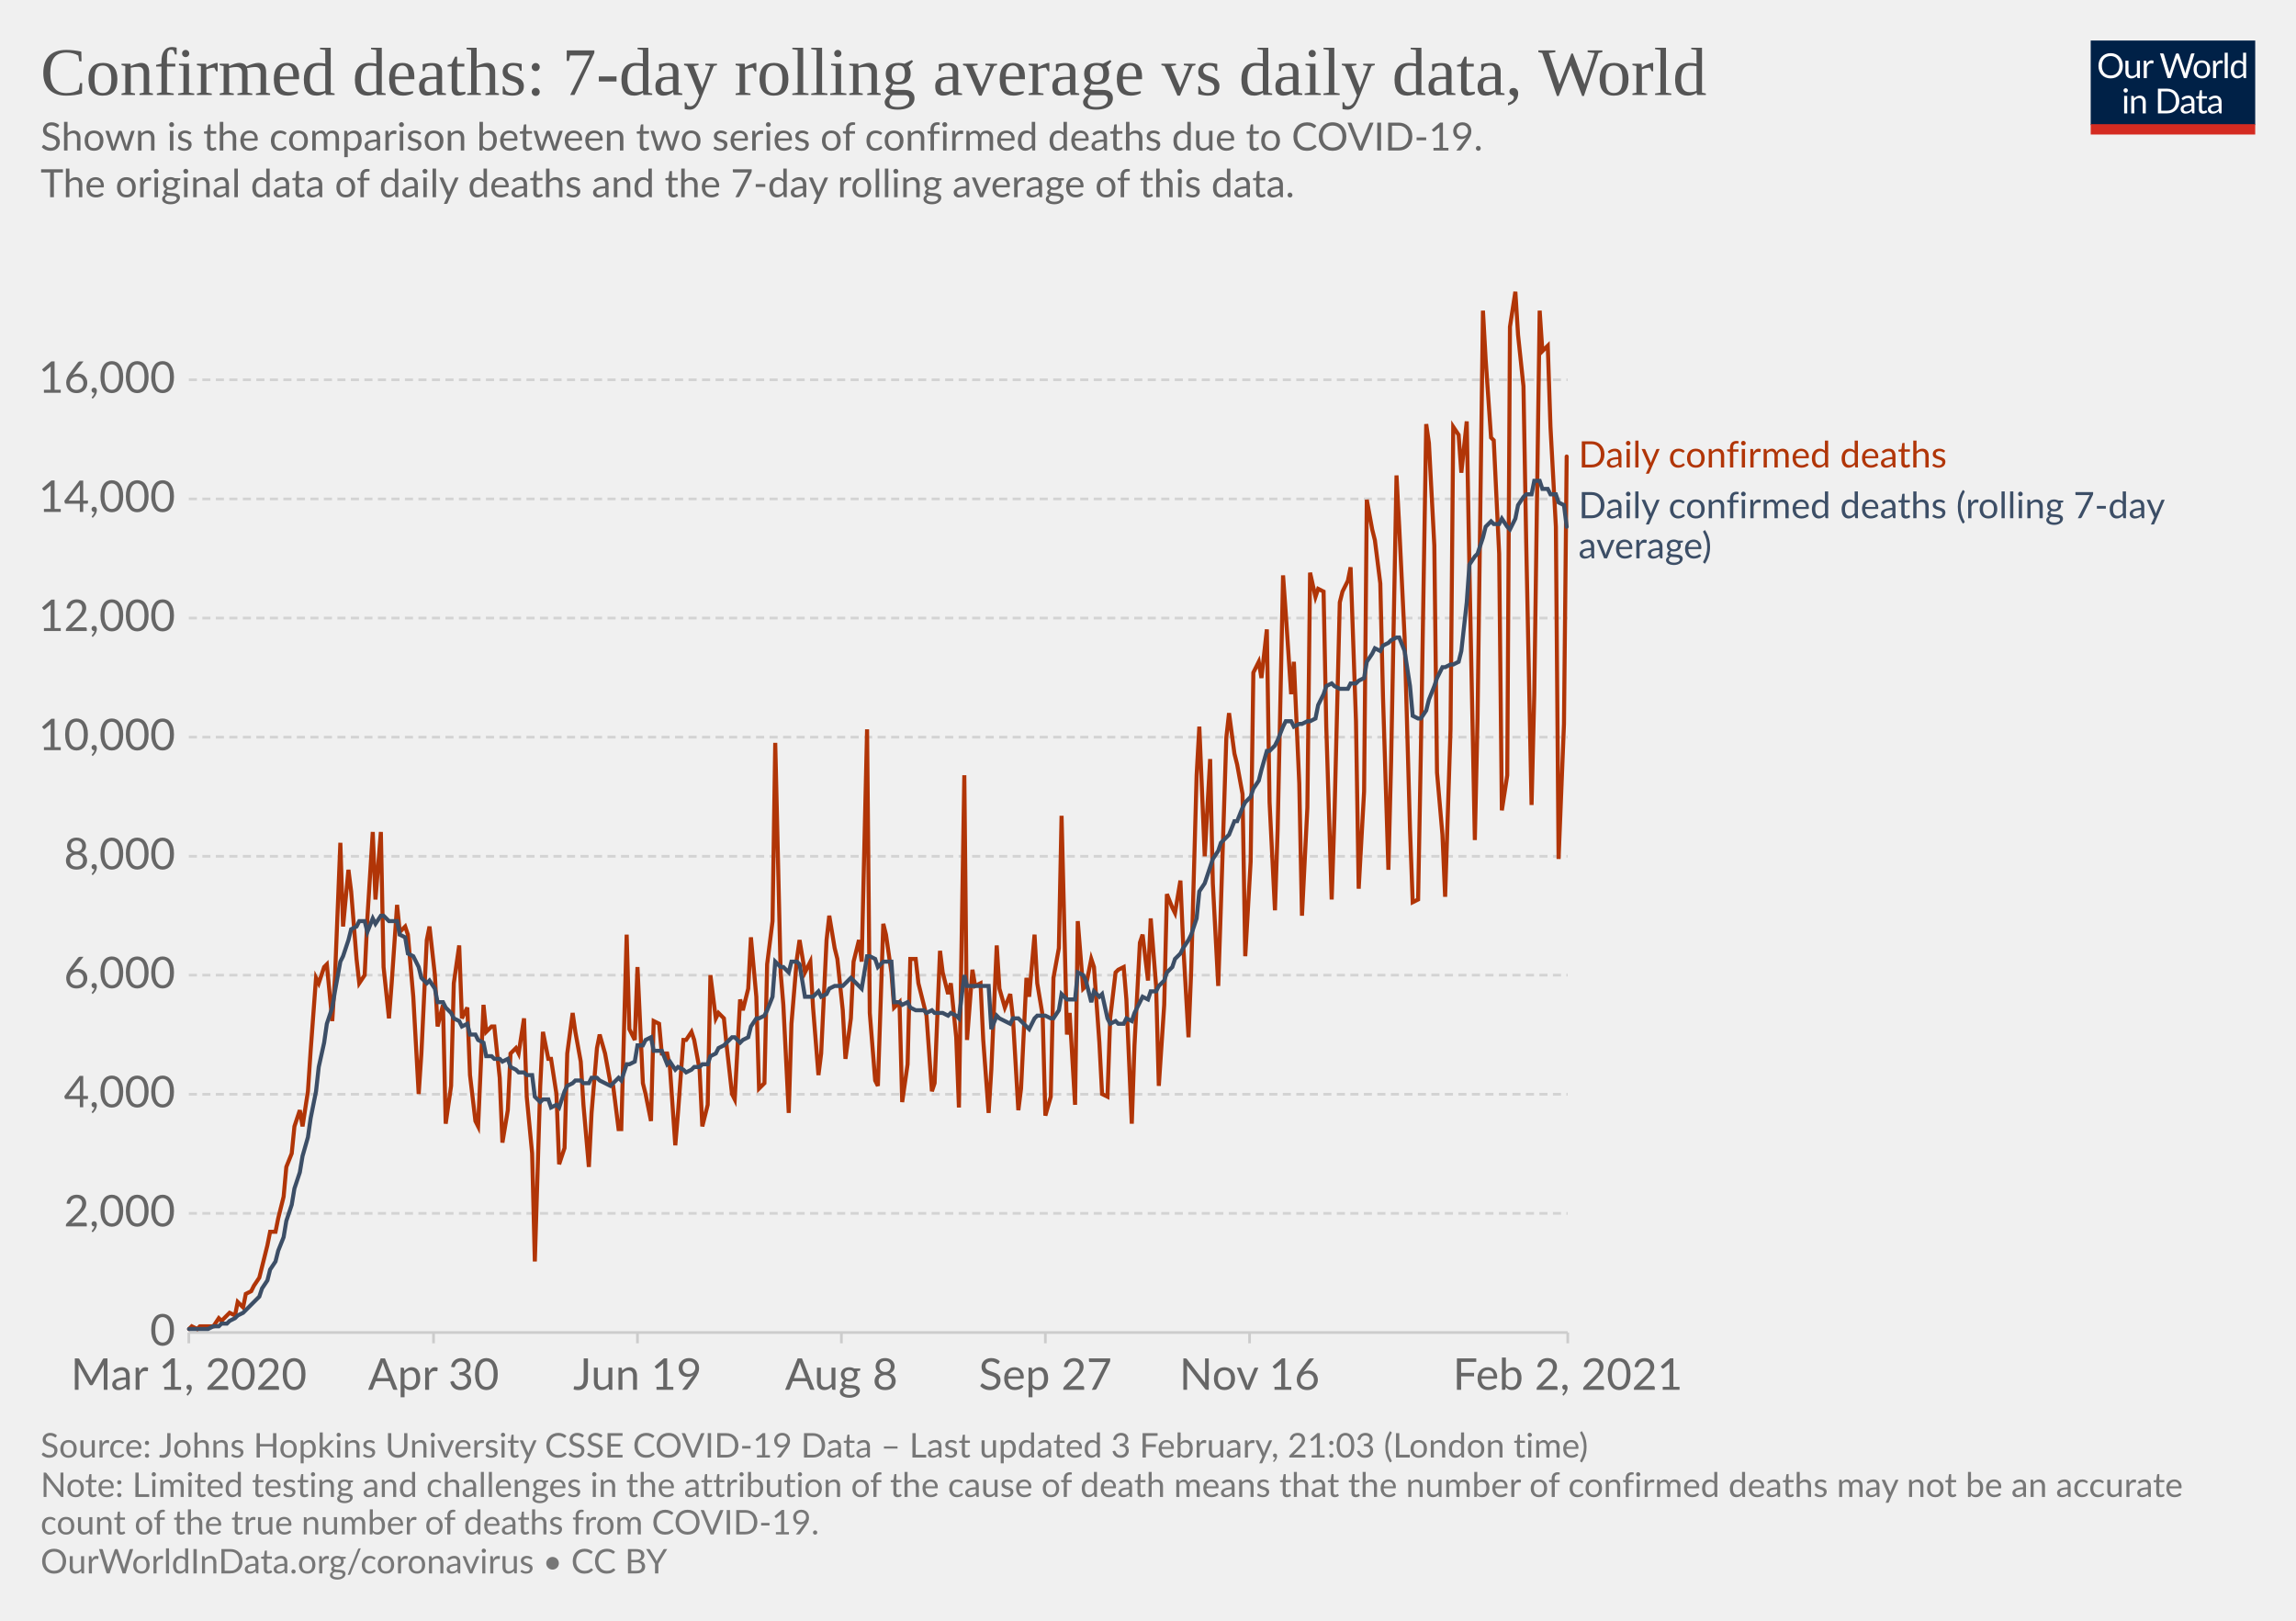
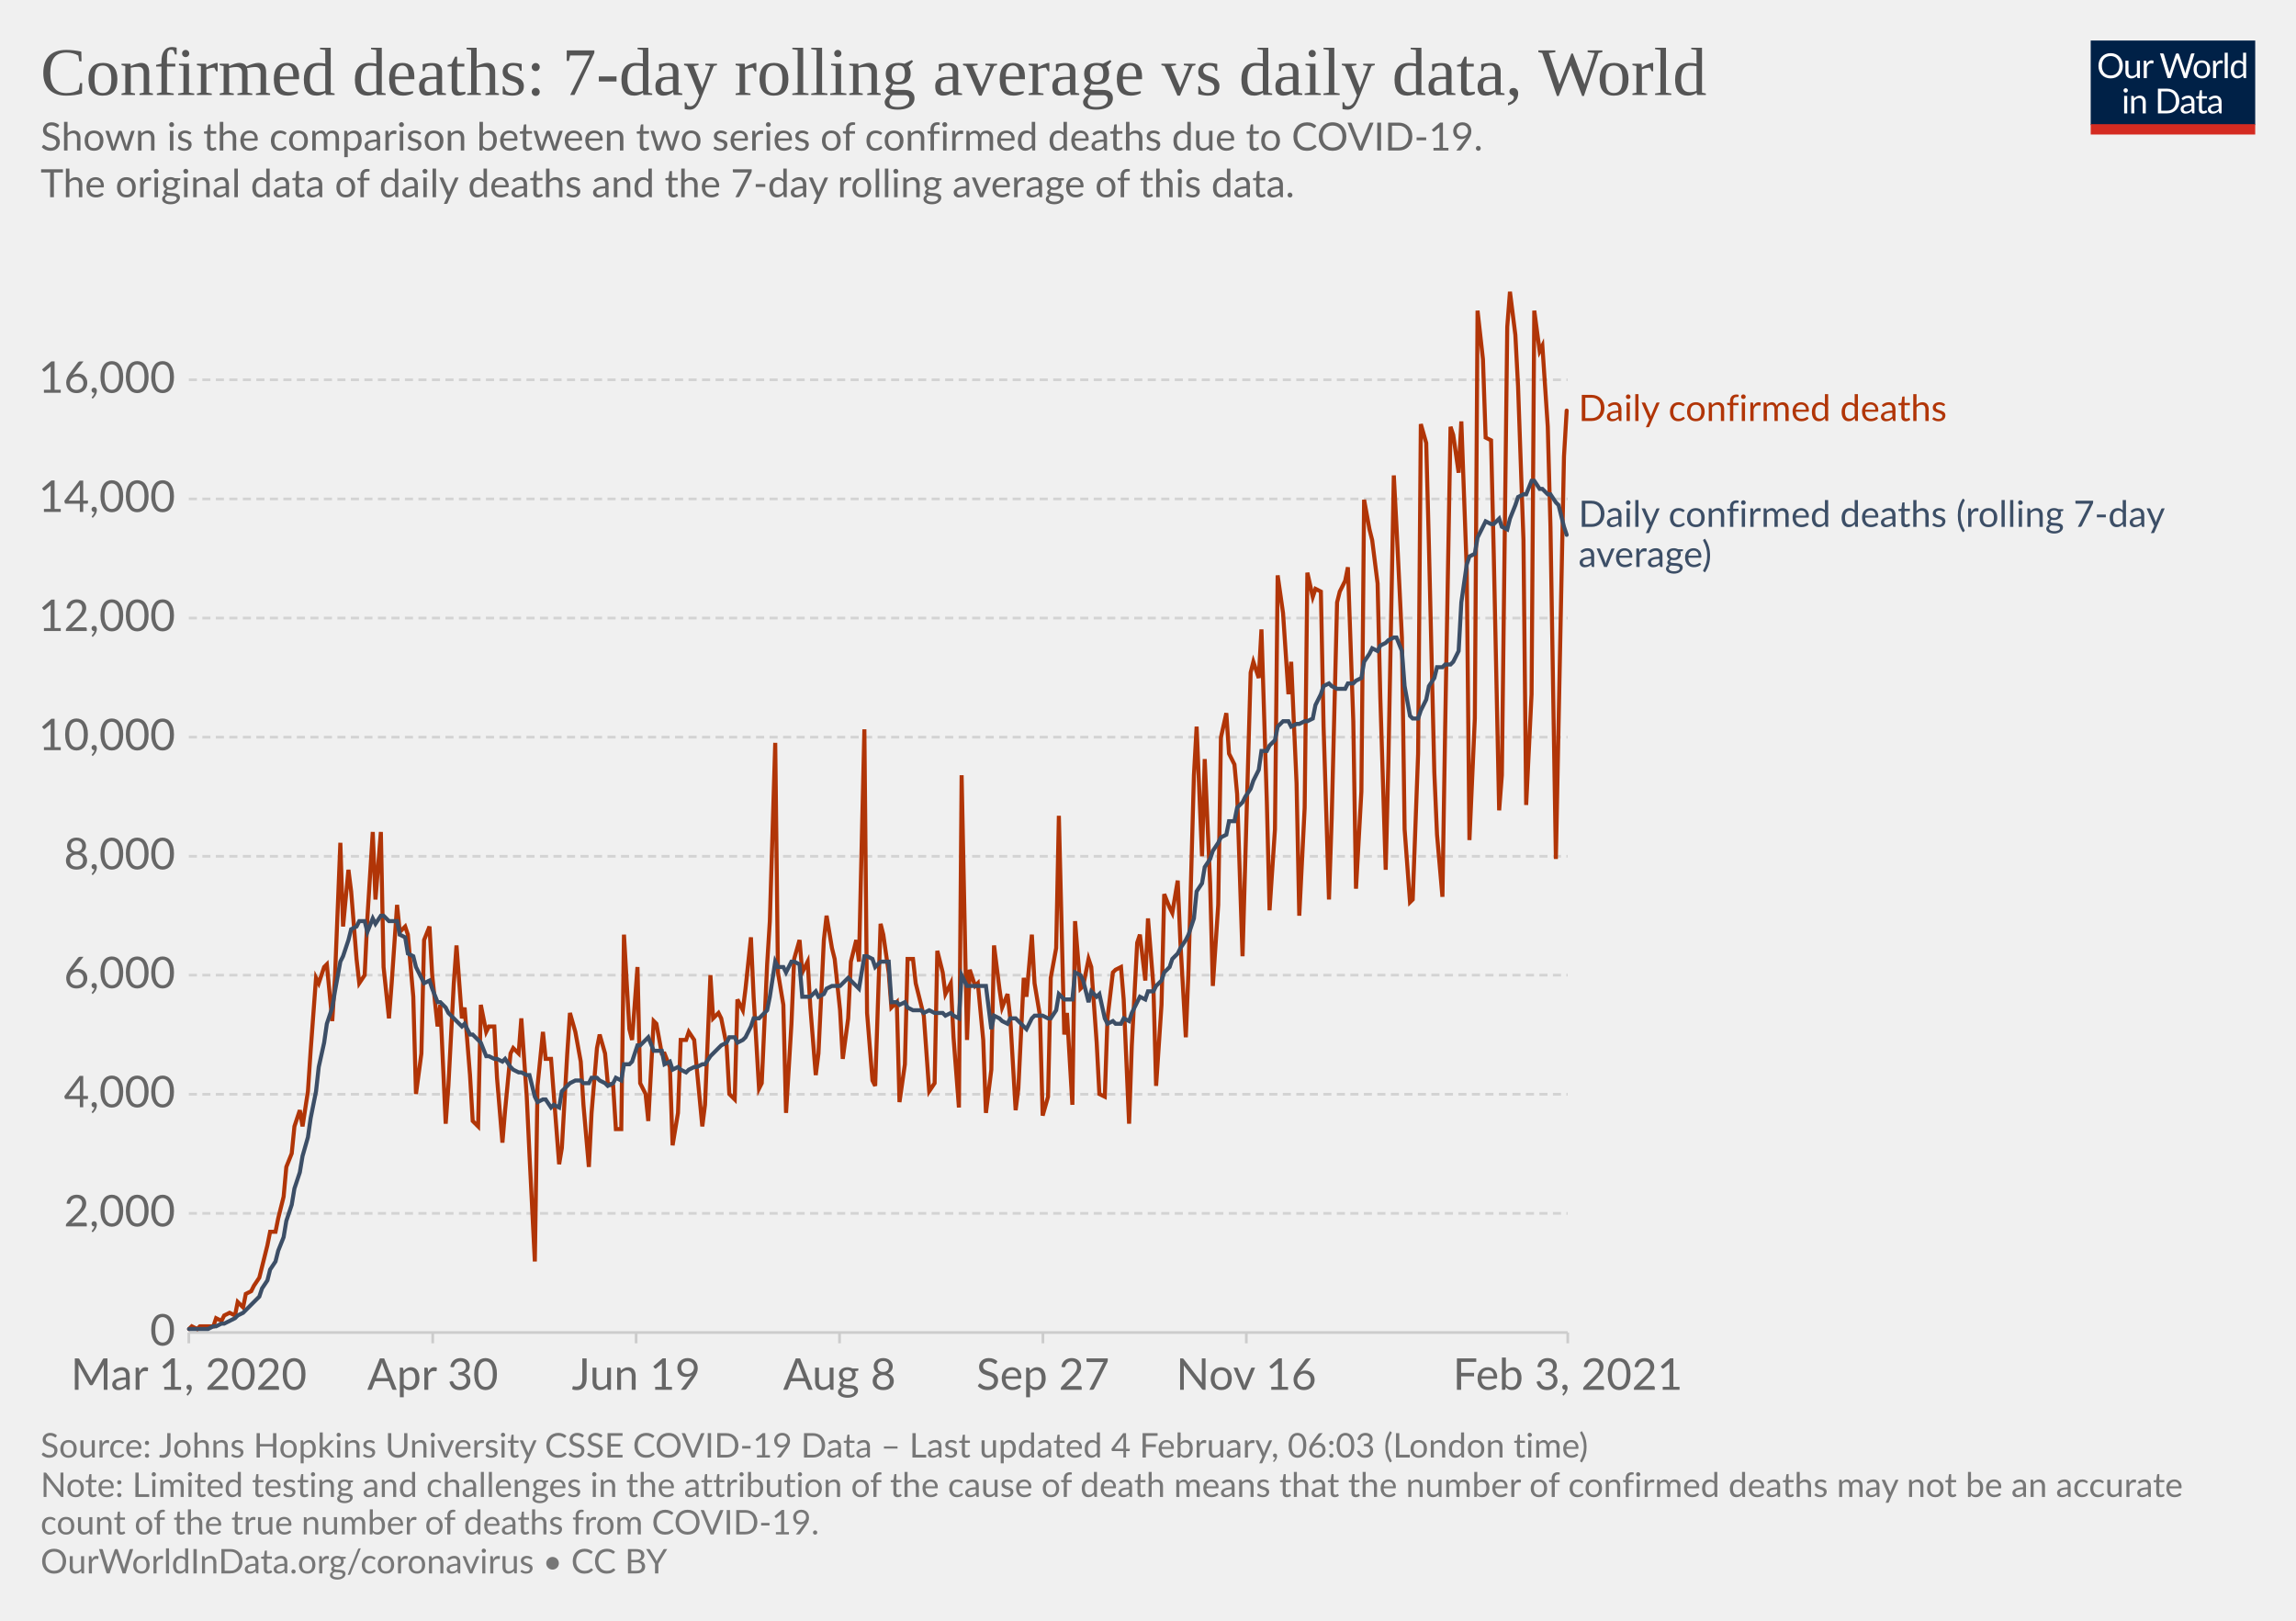
<svg xmlns="http://www.w3.org/2000/svg" version="1.1" style="background-color:#fff;-webkit-font-smoothing:antialiased" width="850" height="600" viewBox="0 0 850 600" font-family="Lato,'Helvetica Neue',Helvetica,Arial,sans-serif" font-size="18" text-rendering="optimizeLegibility">
  <g class="HeaderView">
    <g transform="matrix(.29 0 0 .29 774 15)">
      <svg width="210" height="120" viewBox="0 0 210 120" fill="none">
        <g clip-path="url(#clip0)">
          <path d="M0 0h210v107.89H0V0z" fill="#002147" />
          <path d="M40.98 32.25c0 2.36-.38 4.53-1.12 6.51a14.26 14.26 0 01-8.1 8.4c-1.9.78-4.02 1.17-6.34 1.17a16.6 16.6 0 01-6.33-1.17 14.31 14.31 0 01-8.08-8.4 18.29 18.29 0 01-1.12-6.51c0-2.36.38-4.53 1.12-6.5.75-1.97 1.8-3.67 3.17-5.1a14.32 14.32 0 014.9-3.34c1.92-.8 4.03-1.19 6.34-1.19 2.32 0 4.43.4 6.34 1.19 1.92.8 3.56 1.9 4.93 3.34a14.87 14.87 0 013.17 5.1 18.1 18.1 0 011.12 6.5zm-4.38 0c0-1.94-.26-3.68-.8-5.22a10.91 10.91 0 00-2.24-3.89 9.68 9.68 0 00-3.52-2.46 11.95 11.95 0 00-4.62-.86c-1.68 0-3.21.28-4.6.86a9.88 9.88 0 00-3.54 2.46 10.91 10.91 0 00-2.24 3.9c-.53 1.53-.8 3.27-.8 5.2 0 1.94.27 3.68.8 5.22a11.17 11.17 0 002.24 3.9 10.01 10.01 0 003.55 2.44c1.38.56 2.9.83 4.6.83s3.24-.27 4.61-.83a9.8 9.8 0 003.52-2.44 11.17 11.17 0 002.25-3.9c.53-1.54.8-3.28.8-5.21zm26.22-6.54V48H60.5c-.56 0-.9-.27-1.05-.81l-.31-2.4a12.45 12.45 0 01-3.26 2.6c-1.2.64-2.58.96-4.13.96-1.22 0-2.3-.2-3.24-.6a6.52 6.52 0 01-2.33-1.7 7.37 7.37 0 01-1.43-2.67c-.3-1.04-.46-2.2-.46-3.45V25.7h3.91v14.22c0 1.68.38 2.99 1.15 3.91.77.93 1.96 1.39 3.54 1.39 1.16 0 2.24-.27 3.23-.82a10.42 10.42 0 002.8-2.28V25.7h3.91zm8.61 4.47a9.94 9.94 0 012.6-3.56 5.64 5.64 0 013.76-1.3c.47 0 .92.05 1.34.15.44.1.83.27 1.17.49l-.3 2.92c-.09.37-.3.55-.66.55-.2 0-.5-.04-.9-.13a6.21 6.21 0 00-3.24.18 4.23 4.23 0 00-1.47.92c-.42.4-.81.9-1.17 1.5-.33.58-.64 1.26-.92 2.02V48H67.7V25.71h2.25c.42 0 .72.08.88.25.16.16.27.44.33.83l.26 3.39zm61.16-13.7L122.75 48h-3.82l-7.99-24.05a21.95 21.95 0 01-.42-1.58 38.36 38.36 0 01-.44 1.58L102.05 48h-3.83L88.4 16.47h3.54c.38 0 .7.1.95.29.26.2.43.43.5.73l6.52 21.9.28 1.28.29 1.46.3-1.46.38-1.27 7.41-21.91c.1-.25.26-.48.51-.69.27-.22.58-.33.95-.33h1.23c.38 0 .69.1.92.29a1.77 1.77 0 01.53.73l7.4 21.9a28.4 28.4 0 01.68 2.62 29.52 29.52 0 01.52-2.61l6.54-21.91a1.31 1.31 0 01.48-.7c.27-.21.58-.32.95-.32h3.32zm9.35 8.88c1.63 0 3.1.27 4.4.82a9.43 9.43 0 015.46 5.94c.5 1.4.74 2.98.74 4.73 0 1.76-.25 3.34-.74 4.75a9.43 9.43 0 01-5.46 5.92c-1.3.52-2.77.79-4.4.79-1.64 0-3.12-.27-4.44-.8a9.42 9.42 0 01-3.35-2.3c-.92-1-1.63-2.2-2.13-3.61-.49-1.41-.73-3-.73-4.75s.24-3.33.73-4.73c.5-1.43 1.2-2.64 2.13-3.63a9.4 9.4 0 013.35-2.31c1.32-.55 2.8-.82 4.44-.82zm0 19.89c2.2 0 3.84-.73 4.93-2.2 1.08-1.48 1.63-3.54 1.63-6.18 0-2.66-.55-4.72-1.63-6.2-1.09-1.49-2.73-2.23-4.93-2.23-1.12 0-2.09.2-2.93.57a5.71 5.71 0 00-2.06 1.65 7.5 7.5 0 00-1.24 2.67c-.26 1.04-.4 2.22-.4 3.54 0 2.64.55 4.7 1.64 6.18 1.1 1.47 2.76 2.2 4.99 2.2zm17.97-15.07a9.94 9.94 0 012.6-3.56 5.64 5.64 0 013.76-1.3c.47 0 .91.05 1.34.15.44.1.83.27 1.16.49l-.28 2.92c-.09.37-.31.55-.66.55-.2 0-.5-.04-.9-.13a6.2 6.2 0 00-3.24.18 4.23 4.23 0 00-1.47.92c-.43.4-.82.9-1.17 1.5a13.1 13.1 0 00-.92 2.02V48h-3.94V25.71h2.24c.43 0 .72.08.88.25.17.16.28.44.33.83l.27 3.39zm15.04-14.59V48h-3.92V15.6h3.92zm19.55 15.43a6.22 6.22 0 00-2.38-2.05 6.7 6.7 0 00-2.86-.6c-2.07 0-3.66.75-4.77 2.23-1.12 1.48-1.68 3.6-1.68 6.33 0 1.46.13 2.7.38 3.74a7.29 7.29 0 001.1 2.56 4.35 4.35 0 001.78 1.45c.7.3 1.5.46 2.4.46 1.29 0 2.41-.3 3.36-.88a9.6 9.6 0 002.67-2.49V31.02zm3.91-15.43V48h-2.33c-.56 0-.9-.27-1.06-.81l-.35-2.71a12.13 12.13 0 01-3.25 2.77 8.28 8.28 0 01-4.23 1.06 7.31 7.31 0 01-6.14-2.9c-.73-.96-1.3-2.15-1.69-3.57a18.35 18.35 0 01.07-9.48 11.29 11.29 0 011.89-3.7 8.7 8.7 0 017.06-3.34 7.96 7.96 0 016.12 2.62V15.59h3.91zM46.61 70.71V93H42.7V70.71h3.91zm.84-7c0 .39-.08.75-.24 1.09a2.81 2.81 0 01-1.52 1.47 2.67 2.67 0 01-2.16 0 2.9 2.9 0 01-1.45-1.47 2.67 2.67 0 010-2.16c.15-.35.35-.65.6-.9.25-.27.53-.47.85-.62a2.67 2.67 0 012.16 0c.35.15.65.35.9.62.27.25.47.55.62.9.16.34.24.7.24 1.08zm7.97 10.24c.49-.54 1-1.04 1.54-1.48a9.85 9.85 0 013.66-1.84 8.96 8.96 0 015.43.35c.94.4 1.72.97 2.33 1.71a7.36 7.36 0 011.43 2.67c.32 1.04.49 2.19.49 3.45V93h-3.94V78.81c0-1.69-.4-3-1.17-3.92-.76-.93-1.93-1.4-3.5-1.4a6.6 6.6 0 00-3.25.83c-1 .56-1.92 1.31-2.77 2.27V93h-3.94V70.71h2.35c.56 0 .9.28 1.04.82l.3 2.42zm57.7 3.3c0 2.36-.37 4.5-1.11 6.44a14.3 14.3 0 01-3.17 4.98 14.1 14.1 0 01-4.93 3.2c-1.9.76-4.02 1.13-6.33 1.13H85.8V61.47h11.77c2.31 0 4.42.39 6.33 1.15a13.8 13.8 0 018.1 8.18 17.75 17.75 0 011.12 6.45zm-4.37 0c0-1.94-.26-3.67-.8-5.2a10.94 10.94 0 00-2.23-3.87 9.57 9.57 0 00-3.53-2.42 12.23 12.23 0 00-4.61-.83h-7.5v24.62h7.5c1.7 0 3.24-.28 4.61-.84a9.7 9.7 0 003.53-2.4 10.94 10.94 0 002.24-3.87c.53-1.53.8-3.26.8-5.2zm19.8 5.72c-1.8.06-3.34.2-4.62.44-1.26.22-2.3.51-3.1.88-.8.36-1.37.8-1.74 1.3-.35.5-.53 1.05-.53 1.67 0 .58.1 1.1.3 1.52a3 3 0 00.76 1.05c.34.27.73.46 1.17.6a6.13 6.13 0 001.45.17 7.28 7.28 0 003.5-.81 11.95 11.95 0 002.82-2.2v-4.62zm-12.65-9.11a12.73 12.73 0 013.98-2.66c1.43-.59 3-.88 4.73-.88 1.25 0 2.36.2 3.33.61a6.81 6.81 0 013.94 4.38c.33 1.04.5 2.19.5 3.43V93h-1.74a1.8 1.8 0 01-.88-.18c-.2-.13-.36-.38-.48-.74l-.44-2.12-1.72 1.46a9.48 9.48 0 01-3.74 1.7c-.69.15-1.46.23-2.3.23-.87 0-1.69-.12-2.45-.35a5.34 5.34 0 01-3.34-2.93 6.64 6.64 0 01-.49-2.64c0-.88.25-1.72.73-2.53a6.33 6.33 0 012.35-2.17c1.09-.63 2.5-1.15 4.25-1.54 1.75-.41 3.89-.65 6.42-.7v-1.75c0-1.73-.37-3.03-1.12-3.91-.75-.9-1.84-1.34-3.28-1.34-.97 0-1.78.12-2.44.37-.64.23-1.2.5-1.7.81l-1.23.82c-.33.23-.67.35-1 .35-.27 0-.5-.07-.69-.2a2.1 2.1 0 01-.48-.53l-.7-1.25zm27.67 19.5c-1.76 0-3.12-.5-4.07-1.48-.94-.98-1.41-2.4-1.41-4.25V74h-2.68a.9.9 0 01-.6-.2c-.16-.14-.24-.36-.24-.66v-1.56l3.65-.46.9-6.89a.9.9 0 01.29-.52.88.88 0 01.62-.22H142v7.67h6.44V74H142v13.38c0 .94.22 1.63.68 2.09.45.45 1.04.68 1.76.68a3.21 3.21 0 001.85-.53l.55-.35c.16-.12.3-.18.41-.18.2 0 .4.13.55.38l1.15 1.87a7.45 7.45 0 01-2.44 1.5 8.53 8.53 0 01-2.95.52zm19.68-10.4c-1.8.07-3.34.21-4.62.45-1.26.22-2.3.51-3.1.88-.8.36-1.37.8-1.74 1.3-.35.5-.53 1.05-.53 1.67 0 .58.1 1.1.3 1.52a2.9 2.9 0 00.76 1.05c.34.27.73.46 1.17.6a6.13 6.13 0 001.45.17 7.3 7.3 0 003.5-.81 12.04 12.04 0 002.82-2.2v-4.62zm-12.65-9.1a12.72 12.72 0 013.99-2.66c1.42-.59 3-.88 4.72-.88 1.25 0 2.36.2 3.33.61a6.81 6.81 0 013.94 4.38c.33 1.04.5 2.19.5 3.43V93h-1.74a1.8 1.8 0 01-.88-.18c-.2-.13-.36-.38-.48-.74l-.44-2.12-1.72 1.46a9.48 9.48 0 01-3.74 1.7c-.69.15-1.46.23-2.3.23-.87 0-1.69-.12-2.45-.35a5.33 5.33 0 01-3.34-2.93 6.62 6.62 0 01-.49-2.64c0-.88.25-1.72.73-2.53a6.33 6.33 0 012.35-2.17c1.09-.63 2.5-1.15 4.25-1.54a31.2 31.2 0 016.42-.7v-1.75c0-1.73-.37-3.03-1.12-3.91-.75-.9-1.84-1.34-3.28-1.34-.97 0-1.78.12-2.44.37-.64.23-1.2.5-1.7.81l-1.22.82c-.34.23-.68.35-1.02.35-.26 0-.49-.07-.68-.2a1.88 1.88 0 01-.48-.53l-.7-1.25zM40.98 32.25c0 2.36-.38 4.53-1.12 6.51a14.26 14.26 0 01-8.1 8.4c-1.9.78-4.02 1.17-6.34 1.17a16.6 16.6 0 01-6.33-1.17 14.31 14.31 0 01-8.08-8.4 18.29 18.29 0 01-1.12-6.51c0-2.36.38-4.53 1.12-6.5.75-1.97 1.8-3.67 3.17-5.1a14.32 14.32 0 014.9-3.34c1.92-.8 4.03-1.19 6.34-1.19 2.32 0 4.43.4 6.34 1.19 1.92.8 3.56 1.9 4.93 3.34a14.87 14.87 0 013.17 5.1 18.1 18.1 0 011.12 6.5zm-4.38 0c0-1.94-.26-3.68-.8-5.22a10.91 10.91 0 00-2.24-3.89 9.68 9.68 0 00-3.52-2.46 11.95 11.95 0 00-4.62-.86c-1.68 0-3.21.28-4.6.86a9.88 9.88 0 00-3.54 2.46 10.91 10.91 0 00-2.24 3.9c-.53 1.53-.8 3.27-.8 5.2 0 1.94.27 3.68.8 5.22a11.17 11.17 0 002.24 3.9 10.01 10.01 0 003.55 2.44c1.38.56 2.9.83 4.6.83s3.24-.27 4.61-.83a9.8 9.8 0 003.52-2.44 11.17 11.17 0 002.25-3.9c.53-1.54.8-3.28.8-5.21zm26.22-6.54V48H60.5c-.56 0-.9-.27-1.05-.81l-.31-2.4a12.45 12.45 0 01-3.26 2.6c-1.2.64-2.58.96-4.13.96-1.22 0-2.3-.2-3.24-.6a6.52 6.52 0 01-2.33-1.7 7.37 7.37 0 01-1.43-2.67c-.3-1.04-.46-2.2-.46-3.45V25.7h3.91v14.22c0 1.68.38 2.99 1.15 3.91.77.93 1.96 1.39 3.54 1.39 1.16 0 2.24-.27 3.23-.82a10.42 10.42 0 002.8-2.28V25.7h3.91zm8.61 4.47a9.94 9.94 0 012.6-3.56 5.64 5.64 0 013.76-1.3c.47 0 .92.05 1.34.15.44.1.83.27 1.17.49l-.3 2.92c-.09.37-.3.55-.66.55-.2 0-.5-.04-.9-.13a6.21 6.21 0 00-3.24.18 4.23 4.23 0 00-1.47.92c-.42.4-.81.9-1.17 1.5-.33.58-.64 1.26-.92 2.02V48H67.7V25.71h2.25c.42 0 .72.08.88.25.16.16.27.44.33.83l.26 3.39zm61.16-13.7L122.75 48h-3.82l-7.99-24.05a21.95 21.95 0 01-.42-1.58 38.36 38.36 0 01-.44 1.58L102.05 48h-3.83L88.4 16.47h3.54c.38 0 .7.1.95.29.26.2.43.43.5.73l6.52 21.9.28 1.28.29 1.46.3-1.46.38-1.27 7.41-21.91c.1-.25.26-.48.51-.69.27-.22.58-.33.95-.33h1.23c.38 0 .69.1.92.29a1.77 1.77 0 01.53.73l7.4 21.9a28.4 28.4 0 01.68 2.62 29.52 29.52 0 01.52-2.61l6.54-21.91a1.31 1.31 0 01.48-.7c.27-.21.58-.32.95-.32h3.32zm9.35 8.88c1.63 0 3.1.27 4.4.82a9.43 9.43 0 015.46 5.94c.5 1.4.74 2.98.74 4.73 0 1.76-.25 3.34-.74 4.75a9.43 9.43 0 01-5.46 5.92c-1.3.52-2.77.79-4.4.79-1.64 0-3.12-.27-4.44-.8a9.42 9.42 0 01-3.35-2.3c-.92-1-1.63-2.2-2.13-3.61-.49-1.41-.73-3-.73-4.75s.24-3.33.73-4.73c.5-1.43 1.2-2.64 2.13-3.63a9.4 9.4 0 013.35-2.31c1.32-.55 2.8-.82 4.44-.82zm0 19.89c2.2 0 3.84-.73 4.93-2.2 1.08-1.48 1.63-3.54 1.63-6.18 0-2.66-.55-4.72-1.63-6.2-1.09-1.49-2.73-2.23-4.93-2.23-1.12 0-2.09.2-2.93.57a5.71 5.71 0 00-2.06 1.65 7.5 7.5 0 00-1.24 2.67c-.26 1.04-.4 2.22-.4 3.54 0 2.64.55 4.7 1.64 6.18 1.1 1.47 2.76 2.2 4.99 2.2zm17.97-15.07a9.94 9.94 0 012.6-3.56 5.64 5.64 0 013.76-1.3c.47 0 .91.05 1.34.15.44.1.83.27 1.16.49l-.28 2.92c-.09.37-.31.55-.66.55-.2 0-.5-.04-.9-.13a6.2 6.2 0 00-3.24.18 4.23 4.23 0 00-1.47.92c-.43.4-.82.9-1.17 1.5a13.1 13.1 0 00-.92 2.02V48h-3.94V25.71h2.24c.43 0 .72.08.88.25.17.16.28.44.33.83l.27 3.39zm15.04-14.59V48h-3.92V15.6h3.92zm19.55 15.43a6.22 6.22 0 00-2.38-2.05 6.7 6.7 0 00-2.86-.6c-2.07 0-3.66.75-4.77 2.23-1.12 1.48-1.68 3.6-1.68 6.33 0 1.46.13 2.7.38 3.74a7.29 7.29 0 001.1 2.56 4.35 4.35 0 001.78 1.45c.7.3 1.5.46 2.4.46 1.29 0 2.41-.3 3.36-.88a9.6 9.6 0 002.67-2.49V31.02zm3.91-15.43V48h-2.33c-.56 0-.9-.27-1.06-.81l-.35-2.71a12.13 12.13 0 01-3.25 2.77 8.28 8.28 0 01-4.23 1.06 7.31 7.31 0 01-6.14-2.9c-.73-.96-1.3-2.15-1.69-3.57a18.35 18.35 0 01.07-9.48 11.29 11.29 0 011.89-3.7 8.7 8.7 0 017.06-3.34 7.96 7.96 0 016.12 2.62V15.59h3.91zM46.61 70.71V93H42.7V70.71h3.91zm.84-7c0 .39-.08.75-.24 1.09a2.81 2.81 0 01-1.52 1.47 2.67 2.67 0 01-2.16 0 2.9 2.9 0 01-1.45-1.47 2.67 2.67 0 010-2.16c.15-.35.35-.65.6-.9.25-.27.53-.47.85-.62a2.67 2.67 0 012.16 0c.35.15.65.35.9.62.27.25.47.55.62.9.16.34.24.7.24 1.08zm7.97 10.24c.49-.54 1-1.04 1.54-1.48a9.85 9.85 0 013.66-1.84 8.96 8.96 0 015.43.35c.94.4 1.72.97 2.33 1.71a7.36 7.36 0 011.43 2.67c.32 1.04.49 2.19.49 3.45V93h-3.94V78.81c0-1.69-.4-3-1.17-3.92-.76-.93-1.93-1.4-3.5-1.4a6.6 6.6 0 00-3.25.83c-1 .56-1.92 1.31-2.77 2.27V93h-3.94V70.71h2.35c.56 0 .9.28 1.04.82l.3 2.42zm57.7 3.3c0 2.36-.37 4.5-1.11 6.44a14.3 14.3 0 01-3.17 4.98 14.1 14.1 0 01-4.93 3.2c-1.9.76-4.02 1.13-6.33 1.13H85.8V61.47h11.77c2.31 0 4.42.39 6.33 1.15a13.8 13.8 0 018.1 8.18 17.75 17.75 0 011.12 6.45zm-4.37 0c0-1.94-.26-3.67-.8-5.2a10.94 10.94 0 00-2.23-3.87 9.57 9.57 0 00-3.53-2.42 12.23 12.23 0 00-4.61-.83h-7.5v24.62h7.5c1.7 0 3.24-.28 4.61-.84a9.7 9.7 0 003.53-2.4 10.94 10.94 0 002.24-3.87c.53-1.53.8-3.26.8-5.2zm19.8 5.72c-1.8.06-3.34.2-4.62.44-1.26.22-2.3.51-3.1.88-.8.36-1.37.8-1.74 1.3-.35.5-.53 1.05-.53 1.67 0 .58.1 1.1.3 1.52a3 3 0 00.76 1.05c.34.27.73.46 1.17.6a6.13 6.13 0 001.45.17 7.28 7.28 0 003.5-.81 11.95 11.95 0 002.82-2.2v-4.62zm-12.65-9.11a12.73 12.73 0 013.98-2.66c1.43-.59 3-.88 4.73-.88 1.25 0 2.36.2 3.33.61a6.81 6.81 0 013.94 4.38c.33 1.04.5 2.19.5 3.43V93h-1.74a1.8 1.8 0 01-.88-.18c-.2-.13-.36-.38-.48-.74l-.44-2.12-1.72 1.46a9.48 9.48 0 01-3.74 1.7c-.69.15-1.46.23-2.3.23-.87 0-1.69-.12-2.45-.35a5.34 5.34 0 01-3.34-2.93 6.64 6.64 0 01-.49-2.64c0-.88.25-1.72.73-2.53a6.33 6.33 0 012.35-2.17c1.09-.63 2.5-1.15 4.25-1.54 1.75-.41 3.89-.65 6.42-.7v-1.75c0-1.73-.37-3.03-1.12-3.91-.75-.9-1.84-1.34-3.28-1.34-.97 0-1.78.12-2.44.37-.64.23-1.2.5-1.7.81l-1.23.82c-.33.23-.67.35-1 .35-.27 0-.5-.07-.69-.2a2.1 2.1 0 01-.48-.53l-.7-1.25zm27.67 19.5c-1.76 0-3.12-.5-4.07-1.48-.94-.98-1.41-2.4-1.41-4.25V74h-2.68a.9.9 0 01-.6-.2c-.16-.14-.24-.36-.24-.66v-1.56l3.65-.46.9-6.89a.9.9 0 01.29-.52.88.88 0 01.62-.22H142v7.67h6.44V74H142v13.38c0 .94.22 1.63.68 2.09.45.45 1.04.68 1.76.68a3.21 3.21 0 001.85-.53l.55-.35c.16-.12.3-.18.41-.18.2 0 .4.13.55.38l1.15 1.87a7.45 7.45 0 01-2.44 1.5 8.53 8.53 0 01-2.95.52zm19.68-10.4c-1.8.07-3.34.21-4.62.45-1.26.22-2.3.51-3.1.88-.8.36-1.37.8-1.74 1.3-.35.5-.53 1.05-.53 1.67 0 .58.1 1.1.3 1.52a2.9 2.9 0 00.76 1.05c.34.27.73.46 1.17.6a6.13 6.13 0 001.45.17 7.3 7.3 0 003.5-.81 12.04 12.04 0 002.82-2.2v-4.62zm-12.65-9.1a12.72 12.72 0 013.99-2.66c1.42-.59 3-.88 4.72-.88 1.25 0 2.36.2 3.33.61a6.81 6.81 0 013.94 4.38c.33 1.04.5 2.19.5 3.43V93h-1.74a1.8 1.8 0 01-.88-.18c-.2-.13-.36-.38-.48-.74l-.44-2.12-1.72 1.46a9.48 9.48 0 01-3.74 1.7c-.69.15-1.46.23-2.3.23-.87 0-1.69-.12-2.45-.35a5.33 5.33 0 01-3.34-2.93 6.62 6.62 0 01-.49-2.64c0-.88.25-1.72.73-2.53a6.33 6.33 0 012.35-2.17c1.09-.63 2.5-1.15 4.25-1.54a31.2 31.2 0 016.42-.7v-1.75c0-1.73-.37-3.03-1.12-3.91-.75-.9-1.84-1.34-3.28-1.34-.97 0-1.78.12-2.44.37-.64.23-1.2.5-1.7.81l-1.22.82c-.34.23-.68.35-1.02.35-.26 0-.49-.07-.68-.2a1.88 1.88 0 01-.48-.53l-.7-1.25zM40.98 32.25c0 2.36-.38 4.53-1.12 6.51a14.26 14.26 0 01-8.1 8.4c-1.9.78-4.02 1.17-6.34 1.17a16.6 16.6 0 01-6.33-1.17 14.31 14.31 0 01-8.08-8.4 18.29 18.29 0 01-1.12-6.51c0-2.36.38-4.53 1.12-6.5.75-1.97 1.8-3.67 3.17-5.1a14.32 14.32 0 014.9-3.34c1.92-.8 4.03-1.19 6.34-1.19 2.32 0 4.43.4 6.34 1.19 1.92.8 3.56 1.9 4.93 3.34a14.87 14.87 0 013.17 5.1 18.1 18.1 0 011.12 6.5zm-4.38 0c0-1.94-.26-3.68-.8-5.22a10.91 10.91 0 00-2.24-3.89 9.68 9.68 0 00-3.52-2.46 11.95 11.95 0 00-4.62-.86c-1.68 0-3.21.28-4.6.86a9.88 9.88 0 00-3.54 2.46 10.91 10.91 0 00-2.24 3.9c-.53 1.53-.8 3.27-.8 5.2 0 1.94.27 3.68.8 5.22a11.17 11.17 0 002.24 3.9 10.01 10.01 0 003.55 2.44c1.38.56 2.9.83 4.6.83s3.24-.27 4.61-.83a9.8 9.8 0 003.52-2.44 11.17 11.17 0 002.25-3.9c.53-1.54.8-3.28.8-5.21zm26.22-6.54V48H60.5c-.56 0-.9-.27-1.05-.81l-.31-2.4a12.45 12.45 0 01-3.26 2.6c-1.2.64-2.58.96-4.13.96-1.22 0-2.3-.2-3.24-.6a6.52 6.52 0 01-2.33-1.7 7.37 7.37 0 01-1.43-2.67c-.3-1.04-.46-2.2-.46-3.45V25.7h3.91v14.22c0 1.68.38 2.99 1.15 3.91.77.93 1.96 1.39 3.54 1.39 1.16 0 2.24-.27 3.23-.82a10.42 10.42 0 002.8-2.28V25.7h3.91zm8.61 4.47a9.94 9.94 0 012.6-3.56 5.64 5.64 0 013.76-1.3c.47 0 .92.05 1.34.15.44.1.83.27 1.17.49l-.3 2.92c-.09.37-.3.55-.66.55-.2 0-.5-.04-.9-.13a6.21 6.21 0 00-3.24.18 4.23 4.23 0 00-1.47.92c-.42.4-.81.9-1.17 1.5-.33.58-.64 1.26-.92 2.02V48H67.7V25.71h2.25c.42 0 .72.08.88.25.16.16.27.44.33.83l.26 3.39zm61.16-13.7L122.75 48h-3.82l-7.99-24.05a21.95 21.95 0 01-.42-1.58 38.36 38.36 0 01-.44 1.58L102.05 48h-3.83L88.4 16.47h3.54c.38 0 .7.1.95.29.26.2.43.43.5.73l6.52 21.9.28 1.28.29 1.46.3-1.46.38-1.27 7.41-21.91c.1-.25.26-.48.51-.69.27-.22.58-.33.95-.33h1.23c.38 0 .69.1.92.29a1.77 1.77 0 01.53.73l7.4 21.9a28.4 28.4 0 01.68 2.62 29.52 29.52 0 01.52-2.61l6.54-21.91a1.31 1.31 0 01.48-.7c.27-.21.58-.32.95-.32h3.32zm9.35 8.88c1.63 0 3.1.27 4.4.82a9.43 9.43 0 015.46 5.94c.5 1.4.74 2.98.74 4.73 0 1.76-.25 3.34-.74 4.75a9.43 9.43 0 01-5.46 5.92c-1.3.52-2.77.79-4.4.79-1.64 0-3.12-.27-4.44-.8a9.42 9.42 0 01-3.35-2.3c-.92-1-1.63-2.2-2.13-3.61-.49-1.41-.73-3-.73-4.75s.24-3.33.73-4.73c.5-1.43 1.2-2.64 2.13-3.63a9.4 9.4 0 013.35-2.31c1.32-.55 2.8-.82 4.44-.82zm0 19.89c2.2 0 3.84-.73 4.93-2.2 1.08-1.48 1.63-3.54 1.63-6.18 0-2.66-.55-4.72-1.63-6.2-1.09-1.49-2.73-2.23-4.93-2.23-1.12 0-2.09.2-2.93.57a5.71 5.71 0 00-2.06 1.65 7.5 7.5 0 00-1.24 2.67c-.26 1.04-.4 2.22-.4 3.54 0 2.64.55 4.7 1.64 6.18 1.1 1.47 2.76 2.2 4.99 2.2zm17.97-15.07a9.94 9.94 0 012.6-3.56 5.64 5.64 0 013.76-1.3c.47 0 .91.05 1.34.15.44.1.83.27 1.16.49l-.28 2.92c-.09.37-.31.55-.66.55-.2 0-.5-.04-.9-.13a6.2 6.2 0 00-3.24.18 4.23 4.23 0 00-1.47.92c-.43.4-.82.9-1.17 1.5a13.1 13.1 0 00-.92 2.02V48h-3.94V25.71h2.24c.43 0 .72.08.88.25.17.16.28.44.33.83l.27 3.39zm15.04-14.59V48h-3.92V15.6h3.92zm19.55 15.43a6.22 6.22 0 00-2.38-2.05 6.7 6.7 0 00-2.86-.6c-2.07 0-3.66.75-4.77 2.23-1.12 1.48-1.68 3.6-1.68 6.33 0 1.46.13 2.7.38 3.74a7.29 7.29 0 001.1 2.56 4.35 4.35 0 001.78 1.45c.7.3 1.5.46 2.4.46 1.29 0 2.41-.3 3.36-.88a9.6 9.6 0 002.67-2.49V31.02zm3.91-15.43V48h-2.33c-.56 0-.9-.27-1.06-.81l-.35-2.71a12.13 12.13 0 01-3.25 2.77 8.28 8.28 0 01-4.23 1.06 7.31 7.31 0 01-6.14-2.9c-.73-.96-1.3-2.15-1.69-3.57a18.35 18.35 0 01.07-9.48 11.29 11.29 0 011.89-3.7 8.7 8.7 0 017.06-3.34 7.96 7.96 0 016.12 2.62V15.59h3.91zM46.61 70.71V93H42.7V70.71h3.91zm.84-7c0 .39-.08.75-.24 1.09a2.81 2.81 0 01-1.52 1.47 2.67 2.67 0 01-2.16 0 2.9 2.9 0 01-1.45-1.47 2.67 2.67 0 010-2.16c.15-.35.35-.65.6-.9.25-.27.53-.47.85-.62a2.67 2.67 0 012.16 0c.35.15.65.35.9.62.27.25.47.55.62.9.16.34.24.7.24 1.08zm7.97 10.24c.49-.54 1-1.04 1.54-1.48a9.85 9.85 0 013.66-1.84 8.96 8.96 0 015.43.35c.94.4 1.72.97 2.33 1.71a7.36 7.36 0 011.43 2.67c.32 1.04.49 2.19.49 3.45V93h-3.94V78.81c0-1.69-.4-3-1.17-3.92-.76-.93-1.93-1.4-3.5-1.4a6.6 6.6 0 00-3.25.83c-1 .56-1.92 1.31-2.77 2.27V93h-3.94V70.71h2.35c.56 0 .9.28 1.04.82l.3 2.42zm57.7 3.3c0 2.36-.37 4.5-1.11 6.44a14.3 14.3 0 01-3.17 4.98 14.1 14.1 0 01-4.93 3.2c-1.9.76-4.02 1.13-6.33 1.13H85.8V61.47h11.77c2.31 0 4.42.39 6.33 1.15a13.8 13.8 0 018.1 8.18 17.75 17.75 0 011.12 6.45zm-4.37 0c0-1.94-.26-3.67-.8-5.2a10.94 10.94 0 00-2.23-3.87 9.57 9.57 0 00-3.53-2.42 12.23 12.23 0 00-4.61-.83h-7.5v24.62h7.5c1.7 0 3.24-.28 4.61-.84a9.7 9.7 0 003.53-2.4 10.94 10.94 0 002.24-3.87c.53-1.53.8-3.26.8-5.2zm19.8 5.72c-1.8.06-3.34.2-4.62.44-1.26.22-2.3.51-3.1.88-.8.36-1.37.8-1.74 1.3-.35.5-.53 1.05-.53 1.67 0 .58.1 1.1.3 1.52a3 3 0 00.76 1.05c.34.27.73.46 1.17.6a6.13 6.13 0 001.45.17 7.28 7.28 0 003.5-.81 11.95 11.95 0 002.82-2.2v-4.62zm-12.65-9.11a12.73 12.73 0 013.98-2.66c1.43-.59 3-.88 4.73-.88 1.25 0 2.36.2 3.33.61a6.81 6.81 0 013.94 4.38c.33 1.04.5 2.19.5 3.43V93h-1.74a1.8 1.8 0 01-.88-.18c-.2-.13-.36-.38-.48-.74l-.44-2.12-1.72 1.46a9.48 9.48 0 01-3.74 1.7c-.69.15-1.46.23-2.3.23-.87 0-1.69-.12-2.45-.35a5.34 5.34 0 01-3.34-2.93 6.64 6.64 0 01-.49-2.64c0-.88.25-1.72.73-2.53a6.33 6.33 0 012.35-2.17c1.09-.63 2.5-1.15 4.25-1.54 1.75-.41 3.89-.65 6.42-.7v-1.75c0-1.73-.37-3.03-1.12-3.91-.75-.9-1.84-1.34-3.28-1.34-.97 0-1.78.12-2.44.37-.64.23-1.2.5-1.7.81l-1.23.82c-.33.23-.67.35-1 .35-.27 0-.5-.07-.69-.2a2.1 2.1 0 01-.48-.53l-.7-1.25zm27.67 19.5c-1.76 0-3.12-.5-4.07-1.48-.94-.98-1.41-2.4-1.41-4.25V74h-2.68a.9.9 0 01-.6-.2c-.16-.14-.24-.36-.24-.66v-1.56l3.65-.46.9-6.89a.9.9 0 01.29-.52.88.88 0 01.62-.22H142v7.67h6.44V74H142v13.38c0 .94.22 1.63.68 2.09.45.45 1.04.68 1.76.68a3.21 3.21 0 001.85-.53l.55-.35c.16-.12.3-.18.41-.18.2 0 .4.13.55.38l1.15 1.87a7.45 7.45 0 01-2.44 1.5 8.53 8.53 0 01-2.95.52zm19.68-10.4c-1.8.07-3.34.21-4.62.45-1.26.22-2.3.51-3.1.88-.8.36-1.37.8-1.74 1.3-.35.5-.53 1.05-.53 1.67 0 .58.1 1.1.3 1.52a2.9 2.9 0 00.76 1.05c.34.27.73.46 1.17.6a6.13 6.13 0 001.45.17 7.3 7.3 0 003.5-.81 12.04 12.04 0 002.82-2.2v-4.62zm-12.65-9.1a12.72 12.72 0 013.99-2.66c1.42-.59 3-.88 4.72-.88 1.25 0 2.36.2 3.33.61a6.81 6.81 0 013.94 4.38c.33 1.04.5 2.19.5 3.43V93h-1.74a1.8 1.8 0 01-.88-.18c-.2-.13-.36-.38-.48-.74l-.44-2.12-1.72 1.46a9.48 9.48 0 01-3.74 1.7c-.69.15-1.46.23-2.3.23-.87 0-1.69-.12-2.45-.35a5.33 5.33 0 01-3.34-2.93 6.62 6.62 0 01-.49-2.64c0-.88.25-1.72.73-2.53a6.33 6.33 0 012.35-2.17c1.09-.63 2.5-1.15 4.25-1.54a31.2 31.2 0 016.42-.7v-1.75c0-1.73-.37-3.03-1.12-3.91-.75-.9-1.84-1.34-3.28-1.34-.97 0-1.78.12-2.44.37-.64.23-1.2.5-1.7.81l-1.22.82c-.34.23-.68.35-1.02.35-.26 0-.49-.07-.68-.2a1.88 1.88 0 01-.48-.53l-.7-1.25z" fill="#fff" />
          <path fill="#D42B21" d="M0 106.79h210V120H0z" />
        </g>
        <defs>
          <clipPath id="clip0">
            <path fill="#fff" d="M0 0h210v120H0z" />
          </clipPath>
        </defs>
      </svg>
    </g>
    <a href="https://ourworldindata.org/grapher/daily-confirmed-deaths-comparison-with-rolling-average?time=2020-03-01..latest" target="_blank" rel="noopener" font-family="&quot;Playfair Display&quot;,Georgia,&quot;Times New Roman&quot;,serif">
      <text font-size="25.2" x="15" y="35.2" fill="#555">
        <tspan x="15" y="35.16">Confirmed deaths: 7-day rolling average vs daily data, World</tspan>
      </text>
    </a>
    <text font-size="14.4" x="15" y="55.7" fill="#666">
      <tspan x="15" y="55.72">Shown is the comparison between two series of confirmed deaths due to COVID-19.</tspan>
      <tspan x="15" y="73"> The original data of daily deaths and the 7-day rolling average of this data.</tspan>
      <tspan x="15" y="90.28" />
    </text>
  </g>
  <g class="LineChart">
    <defs>
      <clipPath id="a">
        <path d="M59.9 0h830v813.4h-830z" />
      </clipPath>
    </defs>
    <g class="DualAxisView">
      <g class="HorizontalAxis">
-         <path stroke="#ccc" d="M69.9 493.3v4M160.5 493.3v4M236 493.3v4M311.5 493.3v4M387 493.3v4M462.6 493.3v4M580.4 493.3v4" />
+         <path stroke="#ccc" d="M69.9 493.3v4M160.2 493.3v4M235.5 493.3v4M310.8 493.3v4M386.1 493.3v4M461.4 493.3v4M580.4 493.3v4" />
        <text x="69.9" y="514.5" fill="#666" text-anchor="middle" font-size="16.2">Mar 1, 2020</text>
-         <text x="160.5" y="514.5" fill="#666" text-anchor="middle" font-size="16.2">Apr 30</text>
-         <text x="236" y="514.5" fill="#666" text-anchor="middle" font-size="16.2">Jun 19</text>
-         <text x="311.5" y="514.5" fill="#666" text-anchor="middle" font-size="16.2">Aug 8</text>
-         <text x="387" y="514.5" fill="#666" text-anchor="middle" font-size="16.2">Sep 27</text>
-         <text x="462.6" y="514.5" fill="#666" text-anchor="middle" font-size="16.2">Nov 16</text>
-         <text x="580.4" y="514.5" fill="#666" text-anchor="middle" font-size="16.2">Feb 2, 2021</text>
+         <text x="160.2" y="514.5" fill="#666" text-anchor="middle" font-size="16.2">Apr 30</text>
+         <text x="235.5" y="514.5" fill="#666" text-anchor="middle" font-size="16.2">Jun 19</text>
+         <text x="310.8" y="514.5" fill="#666" text-anchor="middle" font-size="16.2">Aug 8</text>
+         <text x="386.1" y="514.5" fill="#666" text-anchor="middle" font-size="16.2">Sep 27</text>
+         <text x="461.4" y="514.5" fill="#666" text-anchor="middle" font-size="16.2">Nov 16</text>
+         <text x="580.4" y="514.5" fill="#666" text-anchor="middle" font-size="16.2">Feb 3, 2021</text>
      </g>
      <g class="VerticalAxis" fill="#666" dominant-baseline="middle" text-anchor="end" font-size="16.2">
        <text x="64.9" y="493.3">0</text>
        <text x="64.9" y="449.2">2,000</text>
        <text x="64.9" y="405.1">4,000</text>
        <text x="64.9" y="361">6,000</text>
        <text x="64.9" y="317">8,000</text>
        <text x="64.9" y="272.9">10,000</text>
        <text x="64.9" y="228.8">12,000</text>
        <text x="64.9" y="184.7">14,000</text>
        <text x="64.9" y="140.6">16,000</text>
      </g>
      <g class="AxisGridLines horizontalLines">
        <path stroke="#ccc" d="M69.9 493.3h510.46" />
        <path stroke="#d3d3d3" stroke-dasharray="3,2" d="M69.9 449.2h510.46M69.9 405.1h510.46M69.9 361h510.46M69.9 317h510.46M69.9 272.9h510.46M69.9 228.8h510.46M69.9 184.7h510.46M69.9 140.6h510.46" />
      </g>
    </g>
    <g clip-path="url(#a)">
      <g class="LineLabels" cursor="default">
        <g class="legendMark">
-           <text font-size="13.5" x="584.4" y="173.1" fill="#B13507">
-             <tspan x="584.36" y="173.05">Daily confirmed deaths</tspan>
+           <text font-size="13.5" x="584.4" y="155.9" fill="#B13507">
+             <tspan x="584.36" y="155.85">Daily confirmed deaths</tspan>
          </text>
        </g>
        <g class="legendMark">
-           <text font-size="13.5" x="584.4" y="191.8" fill="#3C4E66">
-             <tspan x="584.36" y="191.85">Daily confirmed deaths (rolling 7-day</tspan>
-             <tspan x="584.36" y="206.7">average)</tspan>
+           <text font-size="13.5" x="584.4" y="195.1" fill="#3C4E66">
+             <tspan x="584.36" y="195.05">Daily confirmed deaths (rolling 7-day</tspan>
+             <tspan x="584.36" y="209.9">average)</tspan>
          </text>
        </g>
      </g>
      <g class="Lines">
        <g class="key-World_0">
-           <path stroke="#B13507" stroke-linecap="round" d="M70 492l1-1 2 1 1-1h5l2-3 1 1 2-2 1-1 2 1 1-5 2 2 1-5 2-1 1-2 2-3 1-4 2-8 1-5h2l1-5 2-8 1-11 2-5 1-10 2-6 1 6 2-13 1-15 2-27 1 2 2-6 1-1 2 21 1-16 2-50 1 31 2-21 1 8 2 25 1 9 2-3 1-21 2-32 1 25 2-25 1 50 2 19 1-13 2-29 1 10 2-2 1 3 2 23 2 36 1-15 2-42 1-5 2 18 1 19 2-8 1 44 2-14 1-38 2-14 1 27 2-4 1 25 2 17 1 2 2-45 1 10 2-2h1l2 19 1 24 2-12 1-21 2-2 1 2 2-13 1 29 2 21 1 40 2-65 1-20 2 10h1l2 13 1 26 2-6 1-35 2-15 1 7 2 11 1 16 2 23 1-20 2-24 1-5 2 7 2 11 1 1 2 16h1l2-72 1 35 2 4 1-27 2 43 1 4 2 10 1-37 2 1 1 11h2l1 5 2 29 1-12 2-27h1l2-3 1 3 2 11 1 21 2-8 1-48 2 16 1-2 2 2 1 10 2 18 1 2 2-37 1 4 2-8 1-19 2 22 1 34 2-2 1-44 2-16 1-66 2 85 1 12 2 40 1-33 2-24 1-7 2 12 2-4 1 17 2 25 1-8 2-42 1-9 2 12 1 4 2 19 1 18 2-15 1-21 2-8 1 8 2-86 1 105 2 25 1 2 2-60 1 4 2 14 1 13 2-2 1 37 2-14 1-39h2l1 9 2 8 1 4 2 28 1-3 2-49 1 8 2 8 1-4 2 20 1 26 2-123 1 98 2-26 1 6 2-1 1 21 2 27 1-16 2-46 1 16 2 7 2-5 1 9 2 34 1-8 2-41 1 7 2-23 1 18 2 12 1 37 2-7 1-44 2-11 1-49 2 81 1-8 2 34 1-68 2 25 1-1 2-10 1 3 2 28 1 19 2 1 1-29 2-17 1-1 2-1 1 12 2 46 1-29 2-38 1-3 2 17 1-23 2 25 1 37 2-30 1-41 2 5 1 2 2-12 1 23 2 35 1-25 2-72 1-18 2 48 2-36 1 46 2 38 1-30 2-62 1-9 2 15 1 4 2 11 1 60 2-35 1-70 2-4 1 6 2-18 1 64 2 40 1-30 2-94 1 14 2 30 1-12 2 45 1 49 2-40 1-87 2 9 1-3 2 1 1 50 2 64 1-30 2-80 1-4 2-4 1-5 2 57 1 62 2-36 1-108 2 11 1 4 2 16 1 42 2 64 1-40 2-106 1 19 2 41 2 71 1 27 2-1 1-54 2-122 1 7 2 38 1 84 2 23 1 23 2-62 1-112 2 3 1 14 2-19 1 55 2 100 1-45 2-151 1 18 2 29 1 1 2 42 1 95 2-13 1-166 2-13 1 16 2 19 1 57 2 98 1-41 2-142 1 15 2-2 1 30 2 37 1 123 2-50 1-99" fill="none" stroke-width="1.5" />
+           <path stroke="#B13507" stroke-linecap="round" d="M70 492l1-1 2 1 1-1h5l1-3 2 1 1-2 2-1 2 1 1-5 2 2 1-5 2-1 1-2 2-3 1-4 2-8 1-5h2l1-5 2-8 1-11 2-5 1-10 2-6 1 6 2-13 1-15 2-27 1 2 2-6 1-1 2 21 1-16 2-50 1 31 2-21 1 8 2 25 1 9 2-3 1-21 2-32 1 25 2-25 1 50 2 19 1-13 2-29 1 10 2-2 1 3 2 23 1 36 2-15 1-42 2-5 1 18 2 19 1-8 2 44 1-14 2-38 1-14 2 27 1-4 2 25 1 17 2 2 1-45 2 10 1-2h2l1 19 2 24 1-12 2-21 1-2 2 2 1-13 2 29 1 21 2 40 1-65 2-20 1 10h2l1 13 2 26 1-6 2-35 1-15 2 7 2 11 1 16 2 23 1-20 2-24 1-5 2 7 1 11 2 1 1 16h2l1-72 2 35 1 4 2-27 1 43 2 4 1 10 2-37 1 1 2 11h1l2 5 1 29 2-12 1-27h2l1-3 2 3 1 11 2 21 1-8 2-48 1 16 2-2 1 2 2 10 1 18 2 2 1-37 2 4 1-8 2-19 1 22 2 34 1-2 2-44 1-16 2-66 1 85 2 12 1 40 2-33 1-24 2-7 1 12 2-4 1 17 2 25 1-8 2-42 1-9 2 12 1 4 2 19 1 18 2-15 1-21 2-8 1 8 2-86 1 105 2 25 1 2 2-60 1 4 2 14 1 13 2-2 1 37 2-14 1-39h2l1 9 2 8 1 4 2 28 2-3 1-49 2 8 1 8 2-4 1 20 2 26 1-123 2 98 1-26 2 6 1-1 2 21 1 27 2-16 1-46 2 16 1 7 2-5 1 9 2 34 1-8 2-41 1 7 2-23 1 18 2 12 1 37 2-7 1-44 2-11 1-49 2 81 1-8 2 34 1-68 2 25 1-1 2-10 1 3 2 28 1 19 2 1 1-29 2-17 1-1 2-1 1 12 2 46 1-29 2-38 1-3 2 17 1-23 2 25 1 37 2-30 1-41 2 5 1 2 2-12 1 23 2 35 1-25 2-72 1-18 2 48 1-36 2 46 1 38 2-30 1-62 2-9 1 15 2 4 1 11 2 60 1-35 2-70 1-4 2 6 1-18 2 64 1 40 2-30 1-94 2 14 2 30 1-12 2 45 1 49 2-40 1-87 2 9 1-3 2 1 1 50 2 64 1-30 2-80 1-4 2-4 1-5 2 57 1 62 2-36 1-108 2 11 1 4 2 16 1 42 2 64 1-40 2-106 1 19 2 41 1 71 2 27 1-1 2-54 1-122 2 7 1 38 2 84 1 23 2 23 1-62 2-112 1 3 2 14 1-19 2 55 1 100 2-45 1-151 2 18 1 29 2 1 1 42 2 95 1-13 2-166 1-13 2 16 1 19 2 57 1 98 2-41 1-142 2 15 1-2 2 30 1 37 2 123 1-50 2-99 1-17" fill="none" stroke-width="1.5" />
        </g>
        <g class="key-World_1">
-           <path stroke="#3C4E66" stroke-linecap="round" d="M70 492h7l2-1h2l1-1h2l1-1 2-1 1-1 2-1 1-1 2-2 1-1 2-2 1-3 2-3 1-4 2-3 1-4 2-5 1-6 2-6 1-6 2-6 1-6 2-7 1-7 2-10 1-9 2-9 1-7 2-6 1-6 2-11 1-2 2-6 1-4 2-1 1-2h2l1 4 2-5 1 2 2-3h1l2 2h3l1 5 2 1 1 6 2 1 2 4 1 4 2 2 1-1 2 3 1 5h2l1 2 2 2 1 2 2 1 1 2 2-1 1 4h2l1 2 2 1 1 5h2l1 1h2l1 1 2-1 1 3 2 1 1 1h2l1 1h2l1 8 2 2 1-1h2l1 3 2-1 1 1 2-6 1-2 2-1 1-1h2l1 1h2l1-2h2l1 1 2 1 2 1 1-1 2-2 1 1 2-6h1l2-1 1-6h2l1-2 2-1 1 5h3l2 5 1-1 2 3 1-1 2 1 1 1 2-1 1-1h2l1-1h2l1-3 2-1 1-2 2-1 1-1 2-2h1l2 2 1-1 2-1 1-4 2-3h1l2-1 1-2 2-5 1-13 2 2h1l2 2 1-4h2l1 1 2 12h3l2-2 1 2 2-1 1-2 2-1h3l1-1 2-2 1 1 2 2 1 1 2-12h1l2 1 1 3 2-2h3l1 15h2l1 1 2-1 1 2 2 1h3l1 1 2-1 1 1h3l2 1 1-1 2 1 1 1 2-16 1 4h8l1 16 2-5 1 1 2 1 2 1 1-2h2l1 1 2 2 1 1 2-4 1-1h3l2 1h1l2-3 1-6 2 2h3l1-10 2 1 1 2 2 8 1-4 2 2 1-1 2 9 1 2 2-1 1 1h2l1-2 2 1 1-3 2-4 1-2 2 1 1-3h2l1-2 2-2 1-3 2-2 1-3 2-2 1-2 2-3 1-2 2-6 1-10 2-3 2-6 1-3 2-3 1-3 2-2 1-1 2-5h1l2-5 1-2 2-2 1-3 2-3 1-4 2-7h1l2-2 1-2 2-5 1-2h2l1 2 2-1h1l2-1h1l2-1 1-5 2-4 1-3 2-1 1 1 2 1h3l1-2h2l1-1 2-1 1-6 2-3 1-2 2 1 1-2 2-1 1-1 2-1h1l2 5 2 13 1 11 2 1h1l2-3 1-4 2-5 1-3 2-4h1l2-1h1l2-1 1-4 2-18 1-14 2-3 1-1 2-6 1-4 2-2 1 1h2l1-2 2 3 1 1 2-4 1-5 2-3 1-1h2l1-5h2l1 3h2l1 2h2l1 3 2 1 1 8" fill="none" stroke-width="1.5" />
+           <path stroke="#3C4E66" stroke-linecap="round" d="M70 492h7l2-1h1l2-1h1l2-1 2-1 1-1 2-1 1-1 2-2 1-1 2-2 1-3 2-3 1-4 2-3 1-4 2-5 1-6 2-6 1-6 2-6 1-6 2-7 1-7 2-10 1-9 2-9 1-7 2-6 1-6 2-11 1-2 2-6 1-4 2-1 1-2h2l1 4 2-5 1 2 2-3h1l2 2h3l1 5 2 1 1 6 2 1 1 4 2 4 1 2 2-1 1 3 2 5h1l2 2 1 2 2 2 1 1 2 2 1-1 2 4h1l2 2 1 1 2 5h1l2 1h1l2 1 1-1 2 3 1 1 2 1h1l2 1h1l2 8 1 2 2-1h1l2 3 1-1 2 1 1-6 2-2 1-1 2-1h2l1 1h2l1-2h2l1 1 2 1 1 1 2-1 1-2 2 1 1-6h2l1-1 2-6h1l2-2 1-1 2 5h3l1 5 2-1 1 3 2-1 1 1 2 1 1-1 2-1h1l2-1h1l2-3 1-1 2-2 1-1 2-1 1-2h2l1 2 2-1 1-1 2-4 1-3h2l1-1 2-2 1-5 2-13 1 2h2l1 2 2-4h1l2 1 1 12h3l2-2 1 2 2-1 1-2 2-1h3l1-1 2-2 1 1 2 2 1 1 2-12h1l2 1 1 3 2-2h3l1 15h2l1 1 2-1 1 2 2 1h3l1 1 2-1 2 1h3l1 1 2-1 1 1 2 1 1-16 2 4h7l2 16 1-5 2 1 1 1 2 1 1-2h2l1 1 2 2 1 1 2-4 1-1h3l2 1h1l2-3 1-6 2 2h3l1-10 2 1 1 2 2 8 1-4 2 2 1-1 2 9 1 2 2-1 1 1h2l1-2 2 1 1-3 2-4 1-2 2 1 1-3h2l1-2 2-2 1-3 2-2 1-3 2-2 1-2 2-3 1-2 2-6 1-10 2-3 1-6 2-3 1-3 2-3 1-2 2-1 1-5h2l1-5 2-2 1-2 2-3 1-3 2-4 1-7h2l1-2 2-2 1-5 2-2h2l1 2 2-1h1l2-1h1l2-1 1-5 2-4 1-3 2-1 1 1 2 1h3l1-2h2l1-1 2-1 1-6 2-3 1-2 2 1 1-2 2-1 1-1 2-1h1l2 5 1 13 2 11 1 1h2l1-3 2-4 1-5 2-3 1-4h2l1-1h2l1-1 2-4 1-18 2-14 1-3 2-1 1-6 2-4 1-2 2 1h1l2-2 1 3 2 1 1-4 2-5 1-3 2-1h1l2-5h1l2 3h1l2 2h1l2 3 1 1 2 8 1 3" fill="none" stroke-width="1.5" />
        </g>
      </g>
    </g>
  </g>
  <g class="SourcesFooter" fill="#777">
    <g class="clickable" fill="#777">
      <text font-size="12.6" x="15" y="539.6">
-         <tspan x="15" y="539.58">Source: Johns Hopkins University CSSE COVID-19 Data – Last updated 3 February, 21:03 (London time)</tspan>
+         <tspan x="15" y="539.58">Source: Johns Hopkins University CSSE COVID-19 Data – Last updated 4 February, 06:03 (London time)</tspan>
      </text>
    </g>
    <text font-size="12.6" x="15" y="554.2">
      <tspan x="15" y="554.18">Note: Limited testing and challenges in the attribution of the cause of death means that the number of confirmed deaths may not be an accurate</tspan>
      <tspan x="15" y="568.04">count of the true number of deaths from COVID-19.</tspan>
    </text>
    <text font-size="12.6" x="15" y="582.5">
      <tspan x="15" y="582.48">
        <a target="_blank" href="https://ourworldindata.org/coronavirus" fill="#777">OurWorldInData.org/coronavirus</a> • <a class="cclogo" href="http://creativecommons.org/licenses/by/4.0/deed.en_US" target="_blank" fill="#777">CC BY</a>
      </tspan>
    </text>
  </g>
</svg>
